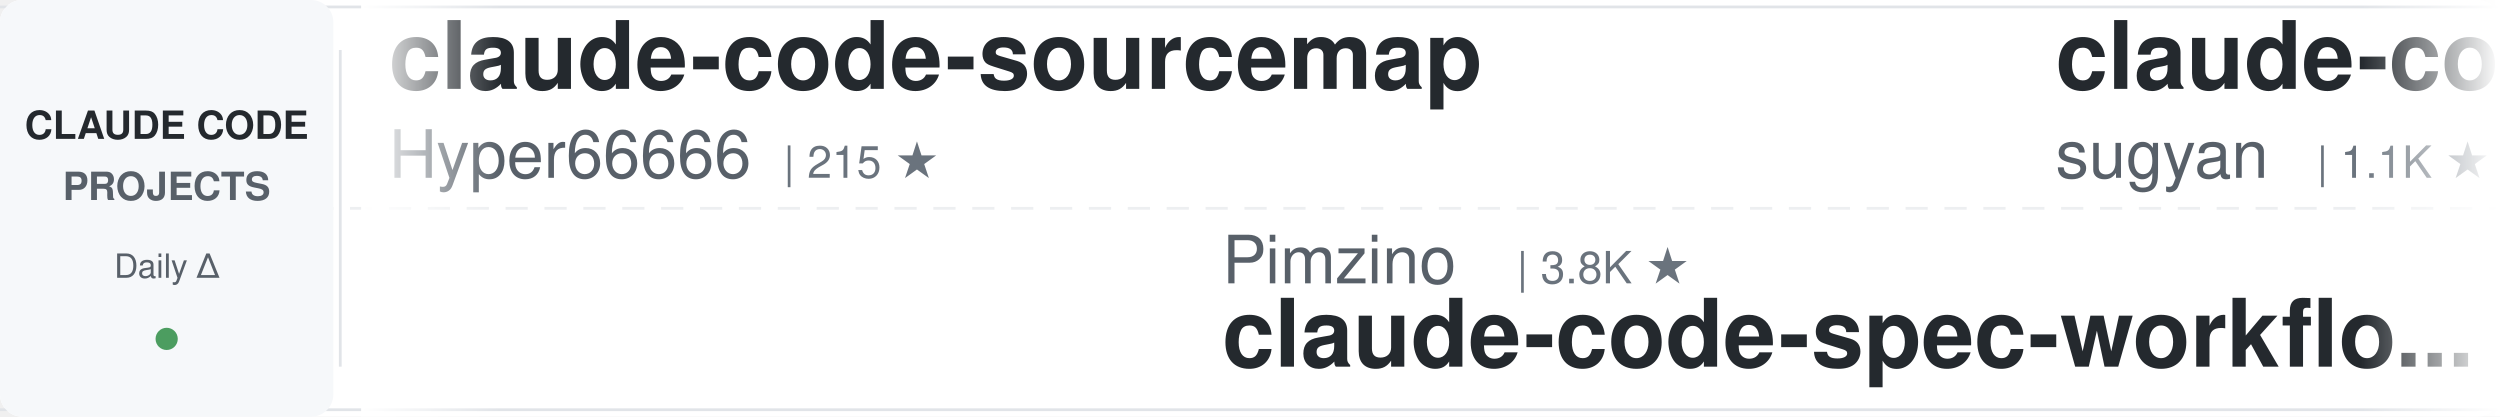
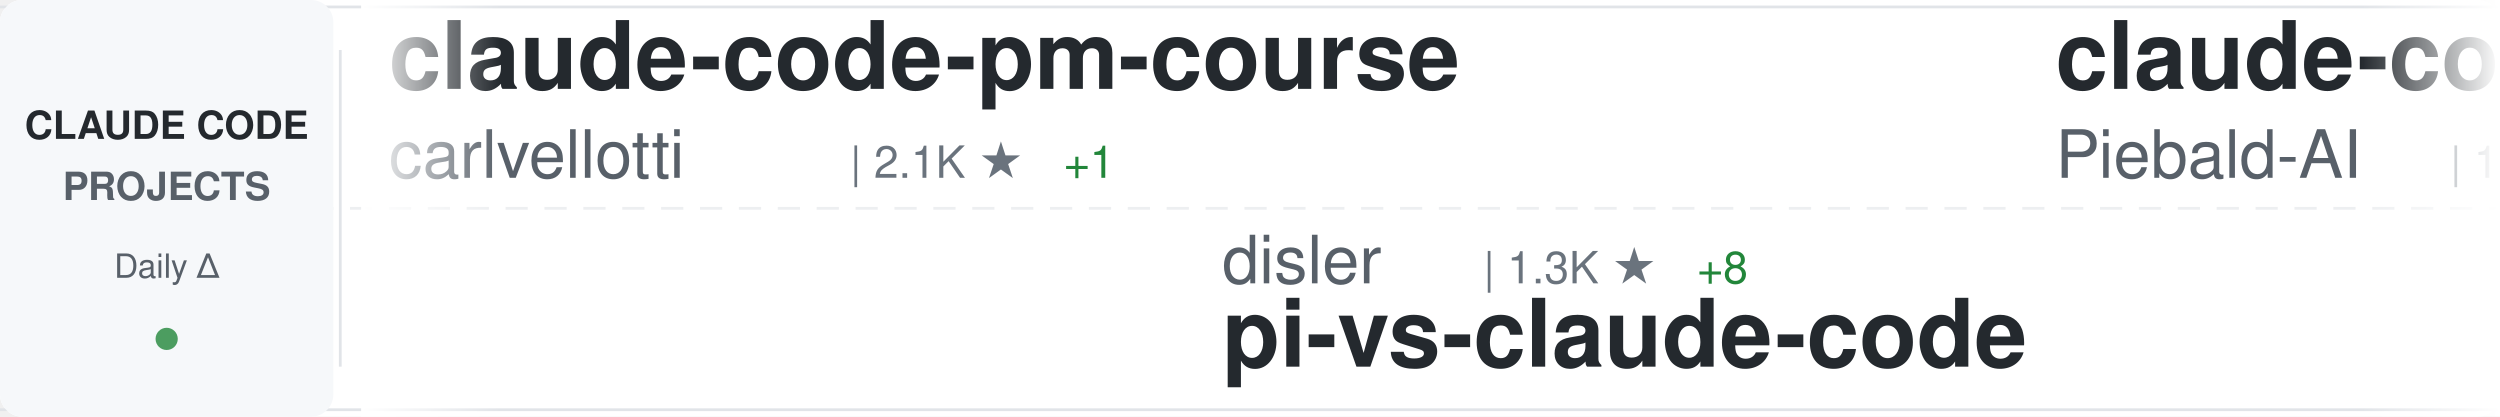
<svg xmlns="http://www.w3.org/2000/svg" width="900" height="150">
  <defs>
    <linearGradient id="awesomeLeftFade" x1="0%" y1="0%" x2="100%" y2="0%">
      <stop offset="0%" style="stop-color:#ffffff;stop-opacity:1" />
      <stop offset="100%" style="stop-color:#ffffff;stop-opacity:0" />
    </linearGradient>
    <linearGradient id="awesomeRightFade" x1="0%" y1="0%" x2="100%" y2="0%">
      <stop offset="0%" style="stop-color:#ffffff;stop-opacity:0" />
      <stop offset="100%" style="stop-color:#ffffff;stop-opacity:1" />
    </linearGradient>
  </defs>
  <rect width="900" height="150" fill="#ffffff" rx="8" />
  <rect x="0" y="2" width="900" height="1" fill="#e1e4e8" />
  <rect x="0" y="147" width="900" height="1" fill="#e1e4e8" />
  <line x1="0" y1="75" x2="900" y2="75" stroke="#e1e4e8" stroke-width="1" stroke-dasharray="8 6" opacity="0.6" />
  <rect x="0" y="0" width="120" height="150" fill="#f6f8fa" rx="8" />
  <text x="60" y="50" font-family="-apple-system, BlinkMacSystemFont, 'Segoe UI', Helvetica, Arial, sans-serif" font-size="14" font-weight="600" fill="#24292e" text-anchor="middle">CLAUDE CODE</text>
  <text x="60" y="72" font-family="-apple-system, BlinkMacSystemFont, 'Segoe UI', Helvetica, Arial, sans-serif" font-size="14" font-weight="600" fill="#586069" text-anchor="middle">PROJECTS</text>
  <text x="60" y="100" font-family="-apple-system, BlinkMacSystemFont, 'Segoe UI', Helvetica, Arial, sans-serif" font-size="12" font-weight="500" fill="#586069" text-anchor="middle">Daily Δ</text>
  <circle cx="60" cy="122" r="4" fill="#22863a" opacity="0.8" />
  <rect x="122" y="18" width="1" height="114" fill="#e1e4e8" />
  <clipPath id="awesomeTickerClip">
    <rect x="130" y="0" width="770" height="150" />
  </clipPath>
  <g clip-path="url(#awesomeTickerClip)">
    <g id="awesomeTickerItems">
      <animateTransform attributeName="transform" attributeType="XML" type="translate" from="0 0" to="-3000 0" dur="54s" repeatCount="indefinite" />
      <g transform="translate(0, 0)">
-         <text x="140" y="32" font-family="-apple-system, BlinkMacSystemFont, 'Segoe UI', Helvetica, Arial, sans-serif" font-size="34" font-weight="600" fill="#24292e">claude-code-sourcemap</text>
-         <text x="140" y="64" font-family="-apple-system, BlinkMacSystemFont, 'Segoe UI', Helvetica, Arial, sans-serif" font-size="24" font-weight="400" fill="#586069">Hyper66666</text>
-         <text x="282" y="64" font-family="-apple-system, BlinkMacSystemFont, 'Segoe UI', Helvetica, Arial, sans-serif" font-size="16" font-weight="500" fill="#6a737d">| 215 ★</text>
+         <text x="140" y="32" font-family="-apple-system, BlinkMacSystemFont, 'Segoe UI', Helvetica, Arial, sans-serif" font-size="34" font-weight="600" fill="#24292e">claude-code-pm-course</text>
+         <text x="140" y="64" font-family="-apple-system, BlinkMacSystemFont, 'Segoe UI', Helvetica, Arial, sans-serif" font-size="24" font-weight="400" fill="#586069">carlvellotti</text>
+         <text x="306" y="64" font-family="-apple-system, BlinkMacSystemFont, 'Segoe UI', Helvetica, Arial, sans-serif" font-size="16" font-weight="500" fill="#6a737d">| 2.1K ★</text>
+         <text x="383" y="64" font-family="-apple-system, BlinkMacSystemFont, 'Segoe UI', Helvetica, Arial, sans-serif" font-size="16" font-weight="500" fill="#22863a"> +1</text>
      </g>
      <g transform="translate(300, 0)">
-         <text x="140" y="102" font-family="-apple-system, BlinkMacSystemFont, 'Segoe UI', Helvetica, Arial, sans-serif" font-size="24" font-weight="400" fill="#586069">Pimzino</text>
-         <text x="246" y="102" font-family="-apple-system, BlinkMacSystemFont, 'Segoe UI', Helvetica, Arial, sans-serif" font-size="16" font-weight="500" fill="#6a737d">| 3.8K ★</text>
-         <text x="140" y="132" font-family="-apple-system, BlinkMacSystemFont, 'Segoe UI', Helvetica, Arial, sans-serif" font-size="34" font-weight="600" fill="#24292e">claude-code-spec-workflo...</text>
+         <text x="140" y="102" font-family="-apple-system, BlinkMacSystemFont, 'Segoe UI', Helvetica, Arial, sans-serif" font-size="24" font-weight="400" fill="#586069">disler</text>
+         <text x="234" y="102" font-family="-apple-system, BlinkMacSystemFont, 'Segoe UI', Helvetica, Arial, sans-serif" font-size="16" font-weight="500" fill="#6a737d">| 1.3K ★</text>
+         <text x="311" y="102" font-family="-apple-system, BlinkMacSystemFont, 'Segoe UI', Helvetica, Arial, sans-serif" font-size="16" font-weight="500" fill="#22863a"> +8</text>
+         <text x="140" y="132" font-family="-apple-system, BlinkMacSystemFont, 'Segoe UI', Helvetica, Arial, sans-serif" font-size="34" font-weight="600" fill="#24292e">pi-vs-claude-code</text>
      </g>
      <g transform="translate(600, 0)">
-         <text x="140" y="32" font-family="-apple-system, BlinkMacSystemFont, 'Segoe UI', Helvetica, Arial, sans-serif" font-size="34" font-weight="600" fill="#24292e">claude-code-webui</text>
-         <text x="140" y="64" font-family="-apple-system, BlinkMacSystemFont, 'Segoe UI', Helvetica, Arial, sans-serif" font-size="24" font-weight="400" fill="#586069">sugyan</text>
-         <text x="234" y="64" font-family="-apple-system, BlinkMacSystemFont, 'Segoe UI', Helvetica, Arial, sans-serif" font-size="16" font-weight="500" fill="#6a737d">| 1.1K ★</text>
+         <text x="140" y="32" font-family="-apple-system, BlinkMacSystemFont, 'Segoe UI', Helvetica, Arial, sans-serif" font-size="34" font-weight="600" fill="#24292e">claude-code-system-promp...</text>
+         <text x="140" y="64" font-family="-apple-system, BlinkMacSystemFont, 'Segoe UI', Helvetica, Arial, sans-serif" font-size="24" font-weight="400" fill="#586069">Piebald-AI</text>
+         <text x="282" y="64" font-family="-apple-system, BlinkMacSystemFont, 'Segoe UI', Helvetica, Arial, sans-serif" font-size="16" font-weight="500" fill="#6a737d">| 10.8K ★</text>
+         <text x="368" y="64" font-family="-apple-system, BlinkMacSystemFont, 'Segoe UI', Helvetica, Arial, sans-serif" font-size="16" font-weight="500" fill="#22863a"> +24</text>
      </g>
      <g transform="translate(900, 0)">
-         <text x="140" y="102" font-family="-apple-system, BlinkMacSystemFont, 'Segoe UI', Helvetica, Arial, sans-serif" font-size="24" font-weight="400" fill="#586069">OneRedOak</text>
-         <text x="270" y="102" font-family="-apple-system, BlinkMacSystemFont, 'Segoe UI', Helvetica, Arial, sans-serif" font-size="16" font-weight="500" fill="#6a737d">| 3.8K ★</text>
-         <text x="347" y="102" font-family="-apple-system, BlinkMacSystemFont, 'Segoe UI', Helvetica, Arial, sans-serif" font-size="16" font-weight="500" fill="#22863a"> +3</text>
-         <text x="140" y="132" font-family="-apple-system, BlinkMacSystemFont, 'Segoe UI', Helvetica, Arial, sans-serif" font-size="34" font-weight="600" fill="#24292e">claude-code-workflows</text>
+         <text x="140" y="102" font-family="-apple-system, BlinkMacSystemFont, 'Segoe UI', Helvetica, Arial, sans-serif" font-size="24" font-weight="400" fill="#586069">LING71671</text>
+         <text x="270" y="102" font-family="-apple-system, BlinkMacSystemFont, 'Segoe UI', Helvetica, Arial, sans-serif" font-size="16" font-weight="500" fill="#6a737d">| 874 ★</text>
+         <text x="140" y="132" font-family="-apple-system, BlinkMacSystemFont, 'Segoe UI', Helvetica, Arial, sans-serif" font-size="34" font-weight="600" fill="#24292e">Open-ClaudeCode</text>
      </g>
      <g transform="translate(1200, 0)">
-         <text x="140" y="32" font-family="-apple-system, BlinkMacSystemFont, 'Segoe UI', Helvetica, Arial, sans-serif" font-size="34" font-weight="600" fill="#24292e">Claude-code</text>
-         <text x="140" y="64" font-family="-apple-system, BlinkMacSystemFont, 'Segoe UI', Helvetica, Arial, sans-serif" font-size="24" font-weight="400" fill="#586069">fazxes</text>
-         <text x="234" y="64" font-family="-apple-system, BlinkMacSystemFont, 'Segoe UI', Helvetica, Arial, sans-serif" font-size="16" font-weight="500" fill="#6a737d">| 219 ★</text>
-         <text x="302" y="64" font-family="-apple-system, BlinkMacSystemFont, 'Segoe UI', Helvetica, Arial, sans-serif" font-size="16" font-weight="500" fill="#22863a"> +1</text>
+         <text x="140" y="32" font-family="-apple-system, BlinkMacSystemFont, 'Segoe UI', Helvetica, Arial, sans-serif" font-size="34" font-weight="600" fill="#24292e">ralph-claude-code</text>
+         <text x="140" y="64" font-family="-apple-system, BlinkMacSystemFont, 'Segoe UI', Helvetica, Arial, sans-serif" font-size="24" font-weight="400" fill="#586069">frankbria</text>
+         <text x="270" y="64" font-family="-apple-system, BlinkMacSystemFont, 'Segoe UI', Helvetica, Arial, sans-serif" font-size="16" font-weight="500" fill="#6a737d">| 9.2K ★</text>
+         <text x="347" y="64" font-family="-apple-system, BlinkMacSystemFont, 'Segoe UI', Helvetica, Arial, sans-serif" font-size="16" font-weight="500" fill="#22863a"> +9</text>
      </g>
      <g transform="translate(1500, 0)">
-         <text x="140" y="102" font-family="-apple-system, BlinkMacSystemFont, 'Segoe UI', Helvetica, Arial, sans-serif" font-size="24" font-weight="400" fill="#586069">1rgs</text>
-         <text x="210" y="102" font-family="-apple-system, BlinkMacSystemFont, 'Segoe UI', Helvetica, Arial, sans-serif" font-size="16" font-weight="500" fill="#6a737d">| 3.6K ★</text>
-         <text x="140" y="132" font-family="-apple-system, BlinkMacSystemFont, 'Segoe UI', Helvetica, Arial, sans-serif" font-size="34" font-weight="600" fill="#24292e">claude-code-proxy</text>
+         <text x="140" y="102" font-family="-apple-system, BlinkMacSystemFont, 'Segoe UI', Helvetica, Arial, sans-serif" font-size="24" font-weight="400" fill="#586069">kodu-ai</text>
+         <text x="246" y="102" font-family="-apple-system, BlinkMacSystemFont, 'Segoe UI', Helvetica, Arial, sans-serif" font-size="16" font-weight="500" fill="#6a737d">| 5.3K ★</text>
+         <text x="140" y="132" font-family="-apple-system, BlinkMacSystemFont, 'Segoe UI', Helvetica, Arial, sans-serif" font-size="34" font-weight="600" fill="#24292e">claude-coder</text>
      </g>
      <g transform="translate(1800, 0)">
-         <text x="140" y="32" font-family="-apple-system, BlinkMacSystemFont, 'Segoe UI', Helvetica, Arial, sans-serif" font-size="34" font-weight="600" fill="#24292e">claude-code-reverse</text>
-         <text x="140" y="64" font-family="-apple-system, BlinkMacSystemFont, 'Segoe UI', Helvetica, Arial, sans-serif" font-size="24" font-weight="400" fill="#586069">Yuyz0112</text>
-         <text x="258" y="64" font-family="-apple-system, BlinkMacSystemFont, 'Segoe UI', Helvetica, Arial, sans-serif" font-size="16" font-weight="500" fill="#6a737d">| 2.4K ★</text>
-         <text x="335" y="64" font-family="-apple-system, BlinkMacSystemFont, 'Segoe UI', Helvetica, Arial, sans-serif" font-size="16" font-weight="500" fill="#22863a"> +1</text>
+         <text x="140" y="32" font-family="-apple-system, BlinkMacSystemFont, 'Segoe UI', Helvetica, Arial, sans-serif" font-size="34" font-weight="600" fill="#24292e">claude-code-workflows</text>
+         <text x="140" y="64" font-family="-apple-system, BlinkMacSystemFont, 'Segoe UI', Helvetica, Arial, sans-serif" font-size="24" font-weight="400" fill="#586069">OneRedOak</text>
+         <text x="270" y="64" font-family="-apple-system, BlinkMacSystemFont, 'Segoe UI', Helvetica, Arial, sans-serif" font-size="16" font-weight="500" fill="#6a737d">| 3.8K ★</text>
+         <text x="347" y="64" font-family="-apple-system, BlinkMacSystemFont, 'Segoe UI', Helvetica, Arial, sans-serif" font-size="16" font-weight="500" fill="#22863a"> +2</text>
      </g>
      <g transform="translate(2100, 0)">
-         <text x="140" y="102" font-family="-apple-system, BlinkMacSystemFont, 'Segoe UI', Helvetica, Arial, sans-serif" font-size="24" font-weight="400" fill="#586069">diet103</text>
-         <text x="246" y="102" font-family="-apple-system, BlinkMacSystemFont, 'Segoe UI', Helvetica, Arial, sans-serif" font-size="16" font-weight="500" fill="#6a737d">| 9.7K ★</text>
-         <text x="323" y="102" font-family="-apple-system, BlinkMacSystemFont, 'Segoe UI', Helvetica, Arial, sans-serif" font-size="16" font-weight="500" fill="#22863a"> +2</text>
-         <text x="140" y="132" font-family="-apple-system, BlinkMacSystemFont, 'Segoe UI', Helvetica, Arial, sans-serif" font-size="34" font-weight="600" fill="#24292e">claude-code-infrastructu...</text>
+         <text x="140" y="102" font-family="-apple-system, BlinkMacSystemFont, 'Segoe UI', Helvetica, Arial, sans-serif" font-size="24" font-weight="400" fill="#586069">anthropics</text>
+         <text x="282" y="102" font-family="-apple-system, BlinkMacSystemFont, 'Segoe UI', Helvetica, Arial, sans-serif" font-size="16" font-weight="500" fill="#6a737d">| 146.2K ★</text>
+         <text x="377" y="102" font-family="-apple-system, BlinkMacSystemFont, 'Segoe UI', Helvetica, Arial, sans-serif" font-size="16" font-weight="500" fill="#22863a"> +479</text>
+         <text x="140" y="132" font-family="-apple-system, BlinkMacSystemFont, 'Segoe UI', Helvetica, Arial, sans-serif" font-size="34" font-weight="600" fill="#24292e">skills</text>
      </g>
      <g transform="translate(2400, 0)">
-         <text x="140" y="32" font-family="-apple-system, BlinkMacSystemFont, 'Segoe UI', Helvetica, Arial, sans-serif" font-size="34" font-weight="600" fill="#24292e">claude-code-best-practic...</text>
-         <text x="140" y="64" font-family="-apple-system, BlinkMacSystemFont, 'Segoe UI', Helvetica, Arial, sans-serif" font-size="24" font-weight="400" fill="#586069">shanraisshan</text>
-         <text x="306" y="64" font-family="-apple-system, BlinkMacSystemFont, 'Segoe UI', Helvetica, Arial, sans-serif" font-size="16" font-weight="500" fill="#6a737d">| 56.2K ★</text>
-         <text x="392" y="64" font-family="-apple-system, BlinkMacSystemFont, 'Segoe UI', Helvetica, Arial, sans-serif" font-size="16" font-weight="500" fill="#22863a"> +166</text>
+         <text x="140" y="32" font-family="-apple-system, BlinkMacSystemFont, 'Segoe UI', Helvetica, Arial, sans-serif" font-size="34" font-weight="600" fill="#24292e">claude-code-base-action</text>
+         <text x="140" y="64" font-family="-apple-system, BlinkMacSystemFont, 'Segoe UI', Helvetica, Arial, sans-serif" font-size="24" font-weight="400" fill="#586069">anthropics</text>
+         <text x="282" y="64" font-family="-apple-system, BlinkMacSystemFont, 'Segoe UI', Helvetica, Arial, sans-serif" font-size="16" font-weight="500" fill="#6a737d">| 861 ★</text>
+         <text x="350" y="64" font-family="-apple-system, BlinkMacSystemFont, 'Segoe UI', Helvetica, Arial, sans-serif" font-size="16" font-weight="500" fill="#22863a"> +3</text>
      </g>
      <g transform="translate(2700, 0)">
-         <text x="140" y="102" font-family="-apple-system, BlinkMacSystemFont, 'Segoe UI', Helvetica, Arial, sans-serif" font-size="24" font-weight="400" fill="#586069">AICoderTudou</text>
-         <text x="306" y="102" font-family="-apple-system, BlinkMacSystemFont, 'Segoe UI', Helvetica, Arial, sans-serif" font-size="16" font-weight="500" fill="#6a737d">| 500 ★</text>
-         <text x="140" y="132" font-family="-apple-system, BlinkMacSystemFont, 'Segoe UI', Helvetica, Arial, sans-serif" font-size="34" font-weight="600" fill="#24292e">claude-code-tudou</text>
+         <text x="140" y="102" font-family="-apple-system, BlinkMacSystemFont, 'Segoe UI', Helvetica, Arial, sans-serif" font-size="24" font-weight="400" fill="#586069">Cranot</text>
+         <text x="234" y="102" font-family="-apple-system, BlinkMacSystemFont, 'Segoe UI', Helvetica, Arial, sans-serif" font-size="16" font-weight="500" fill="#6a737d">| 2.8K ★</text>
+         <text x="311" y="102" font-family="-apple-system, BlinkMacSystemFont, 'Segoe UI', Helvetica, Arial, sans-serif" font-size="16" font-weight="500" fill="#22863a"> +2</text>
+         <text x="140" y="132" font-family="-apple-system, BlinkMacSystemFont, 'Segoe UI', Helvetica, Arial, sans-serif" font-size="34" font-weight="600" fill="#24292e">claude-code-guide</text>
      </g>
      <g transform="translate(3000, 0)">
-         <text x="140" y="32" font-family="-apple-system, BlinkMacSystemFont, 'Segoe UI', Helvetica, Arial, sans-serif" font-size="34" font-weight="600" fill="#24292e">claude-code-sourcemap</text>
-         <text x="140" y="64" font-family="-apple-system, BlinkMacSystemFont, 'Segoe UI', Helvetica, Arial, sans-serif" font-size="24" font-weight="400" fill="#586069">Hyper66666</text>
-         <text x="282" y="64" font-family="-apple-system, BlinkMacSystemFont, 'Segoe UI', Helvetica, Arial, sans-serif" font-size="16" font-weight="500" fill="#6a737d">| 215 ★</text>
+         <text x="140" y="32" font-family="-apple-system, BlinkMacSystemFont, 'Segoe UI', Helvetica, Arial, sans-serif" font-size="34" font-weight="600" fill="#24292e">claude-code-pm-course</text>
+         <text x="140" y="64" font-family="-apple-system, BlinkMacSystemFont, 'Segoe UI', Helvetica, Arial, sans-serif" font-size="24" font-weight="400" fill="#586069">carlvellotti</text>
+         <text x="306" y="64" font-family="-apple-system, BlinkMacSystemFont, 'Segoe UI', Helvetica, Arial, sans-serif" font-size="16" font-weight="500" fill="#6a737d">| 2.1K ★</text>
+         <text x="383" y="64" font-family="-apple-system, BlinkMacSystemFont, 'Segoe UI', Helvetica, Arial, sans-serif" font-size="16" font-weight="500" fill="#22863a"> +1</text>
      </g>
      <g transform="translate(3300, 0)">
-         <text x="140" y="102" font-family="-apple-system, BlinkMacSystemFont, 'Segoe UI', Helvetica, Arial, sans-serif" font-size="24" font-weight="400" fill="#586069">Pimzino</text>
-         <text x="246" y="102" font-family="-apple-system, BlinkMacSystemFont, 'Segoe UI', Helvetica, Arial, sans-serif" font-size="16" font-weight="500" fill="#6a737d">| 3.8K ★</text>
-         <text x="140" y="132" font-family="-apple-system, BlinkMacSystemFont, 'Segoe UI', Helvetica, Arial, sans-serif" font-size="34" font-weight="600" fill="#24292e">claude-code-spec-workflo...</text>
+         <text x="140" y="102" font-family="-apple-system, BlinkMacSystemFont, 'Segoe UI', Helvetica, Arial, sans-serif" font-size="24" font-weight="400" fill="#586069">disler</text>
+         <text x="234" y="102" font-family="-apple-system, BlinkMacSystemFont, 'Segoe UI', Helvetica, Arial, sans-serif" font-size="16" font-weight="500" fill="#6a737d">| 1.3K ★</text>
+         <text x="311" y="102" font-family="-apple-system, BlinkMacSystemFont, 'Segoe UI', Helvetica, Arial, sans-serif" font-size="16" font-weight="500" fill="#22863a"> +8</text>
+         <text x="140" y="132" font-family="-apple-system, BlinkMacSystemFont, 'Segoe UI', Helvetica, Arial, sans-serif" font-size="34" font-weight="600" fill="#24292e">pi-vs-claude-code</text>
      </g>
      <g transform="translate(3600, 0)">
-         <text x="140" y="32" font-family="-apple-system, BlinkMacSystemFont, 'Segoe UI', Helvetica, Arial, sans-serif" font-size="34" font-weight="600" fill="#24292e">claude-code-webui</text>
-         <text x="140" y="64" font-family="-apple-system, BlinkMacSystemFont, 'Segoe UI', Helvetica, Arial, sans-serif" font-size="24" font-weight="400" fill="#586069">sugyan</text>
-         <text x="234" y="64" font-family="-apple-system, BlinkMacSystemFont, 'Segoe UI', Helvetica, Arial, sans-serif" font-size="16" font-weight="500" fill="#6a737d">| 1.1K ★</text>
+         <text x="140" y="32" font-family="-apple-system, BlinkMacSystemFont, 'Segoe UI', Helvetica, Arial, sans-serif" font-size="34" font-weight="600" fill="#24292e">claude-code-system-promp...</text>
+         <text x="140" y="64" font-family="-apple-system, BlinkMacSystemFont, 'Segoe UI', Helvetica, Arial, sans-serif" font-size="24" font-weight="400" fill="#586069">Piebald-AI</text>
+         <text x="282" y="64" font-family="-apple-system, BlinkMacSystemFont, 'Segoe UI', Helvetica, Arial, sans-serif" font-size="16" font-weight="500" fill="#6a737d">| 10.8K ★</text>
+         <text x="368" y="64" font-family="-apple-system, BlinkMacSystemFont, 'Segoe UI', Helvetica, Arial, sans-serif" font-size="16" font-weight="500" fill="#22863a"> +24</text>
      </g>
      <g transform="translate(3900, 0)">
-         <text x="140" y="102" font-family="-apple-system, BlinkMacSystemFont, 'Segoe UI', Helvetica, Arial, sans-serif" font-size="24" font-weight="400" fill="#586069">OneRedOak</text>
-         <text x="270" y="102" font-family="-apple-system, BlinkMacSystemFont, 'Segoe UI', Helvetica, Arial, sans-serif" font-size="16" font-weight="500" fill="#6a737d">| 3.8K ★</text>
-         <text x="347" y="102" font-family="-apple-system, BlinkMacSystemFont, 'Segoe UI', Helvetica, Arial, sans-serif" font-size="16" font-weight="500" fill="#22863a"> +3</text>
-         <text x="140" y="132" font-family="-apple-system, BlinkMacSystemFont, 'Segoe UI', Helvetica, Arial, sans-serif" font-size="34" font-weight="600" fill="#24292e">claude-code-workflows</text>
+         <text x="140" y="102" font-family="-apple-system, BlinkMacSystemFont, 'Segoe UI', Helvetica, Arial, sans-serif" font-size="24" font-weight="400" fill="#586069">LING71671</text>
+         <text x="270" y="102" font-family="-apple-system, BlinkMacSystemFont, 'Segoe UI', Helvetica, Arial, sans-serif" font-size="16" font-weight="500" fill="#6a737d">| 874 ★</text>
+         <text x="140" y="132" font-family="-apple-system, BlinkMacSystemFont, 'Segoe UI', Helvetica, Arial, sans-serif" font-size="34" font-weight="600" fill="#24292e">Open-ClaudeCode</text>
      </g>
    </g>
  </g>
  <rect x="130" y="0" width="50" height="150" fill="url(#awesomeLeftFade)" />
  <rect x="850" y="0" width="50" height="150" fill="url(#awesomeRightFade)" />
</svg>
